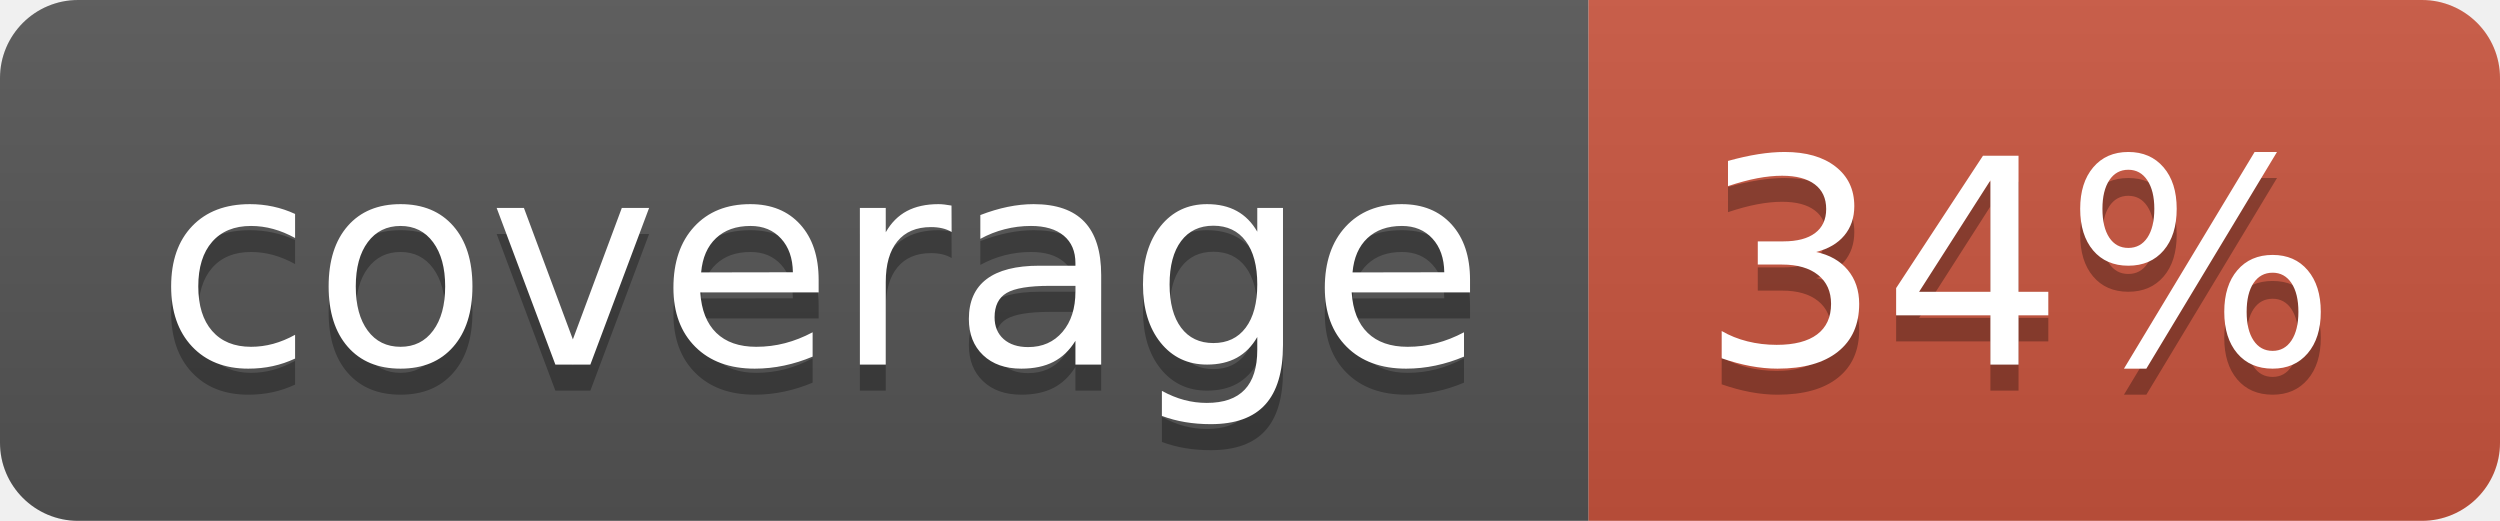
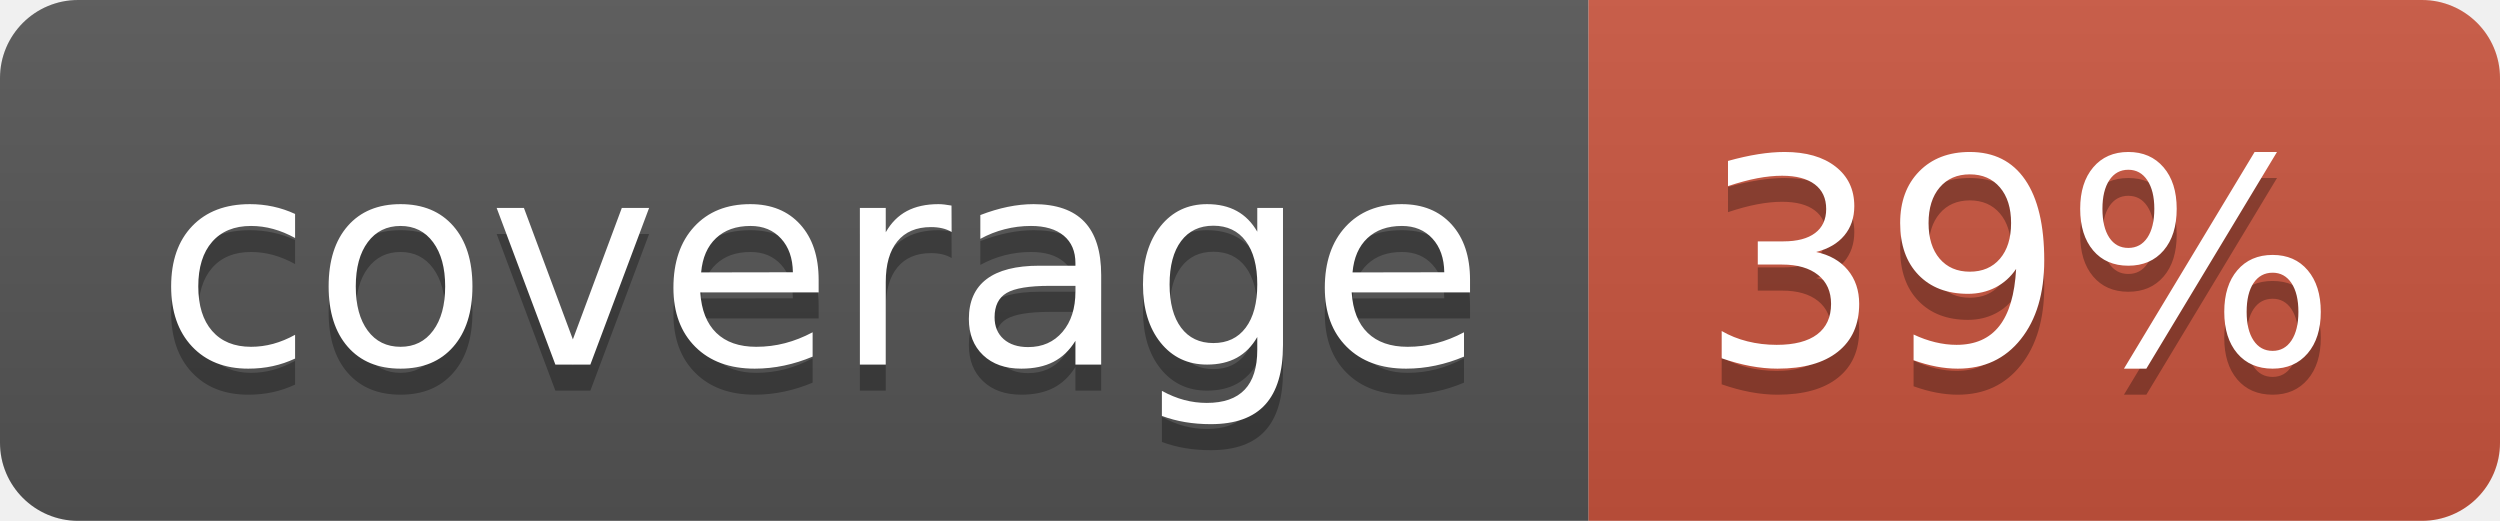
<svg xmlns="http://www.w3.org/2000/svg" width="96" height="20">
  <linearGradient id="b" x2="0" y2="100%">
    <stop offset="0" stop-color="#bbb" stop-opacity=".1" />
    <stop offset="1" stop-opacity=".1" />
  </linearGradient>
  <clipPath id="a">
    <rect width="96" height="20" rx="3" fill="#fff" />
  </clipPath>
  <g clip-path="url(#a)">
    <path fill="#555" d="M0 0h61v20H0z" />
    <path fill="#CA553E" d="M61 0h35v20H61z" />
    <path fill="url(#b)" d="M0 0h96v20H0z" />
  </g>
  <g fill="#fff" text-anchor="middle" font-family="DejaVu Sans,Verdana,Geneva,sans-serif" font-size="110">
    <text x="315" y="150" fill="#010101" fill-opacity=".3" transform="scale(.1)" textLength="510">coverage</text>
    <text x="315" y="140" transform="scale(.1)" textLength="510">coverage</text>
-     <text x="775" y="150" fill="#010101" fill-opacity=".3" transform="scale(.1)" textLength="250">34%</text>
-     <text x="775" y="140" transform="scale(.1)" textLength="250">34%</text>
+     <text x="775" y="150" fill="#010101" fill-opacity=".3" transform="scale(.1)" textLength="250">39%</text>
+     <text x="775" y="140" transform="scale(.1)" textLength="250">39%</text>
  </g>
</svg>
